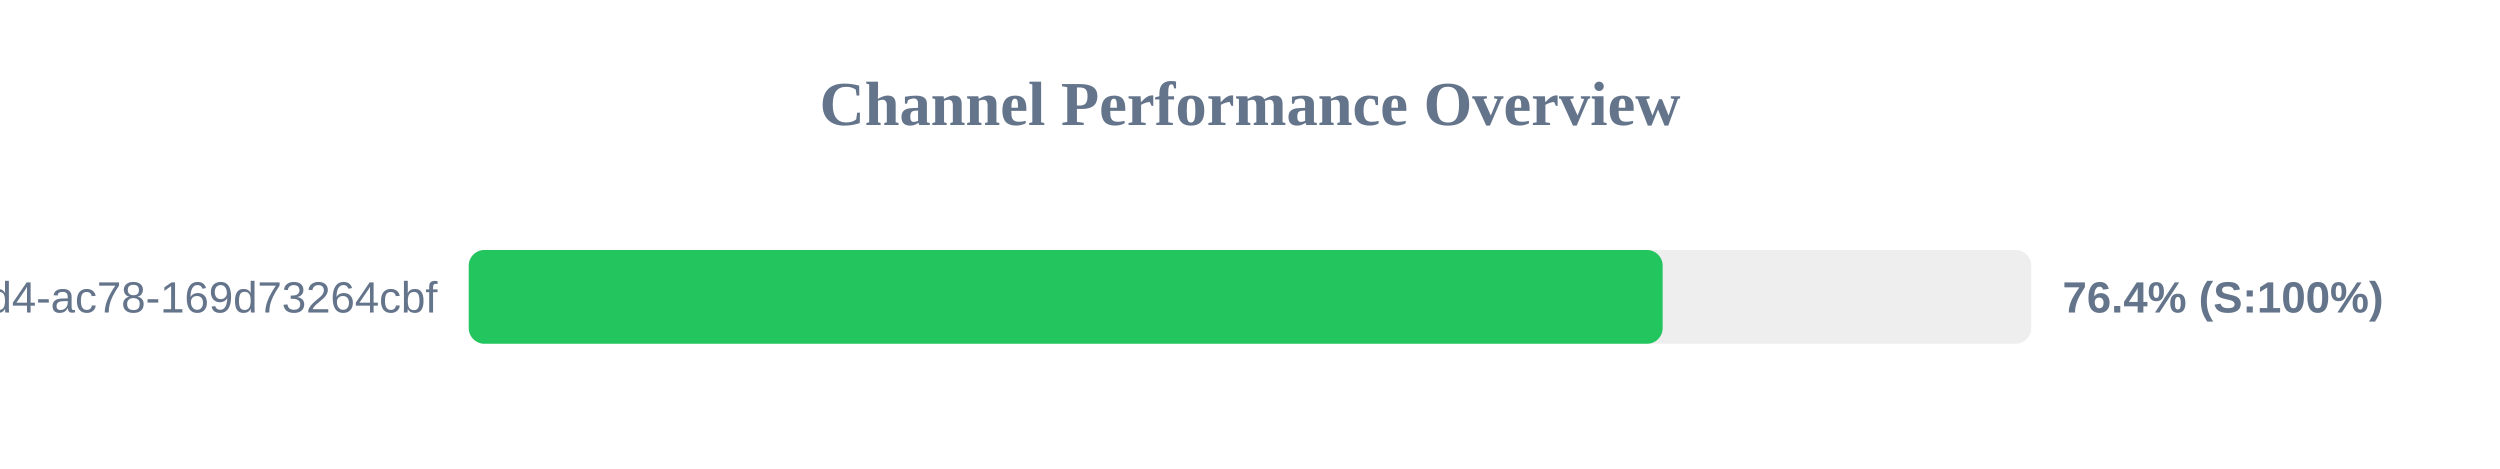
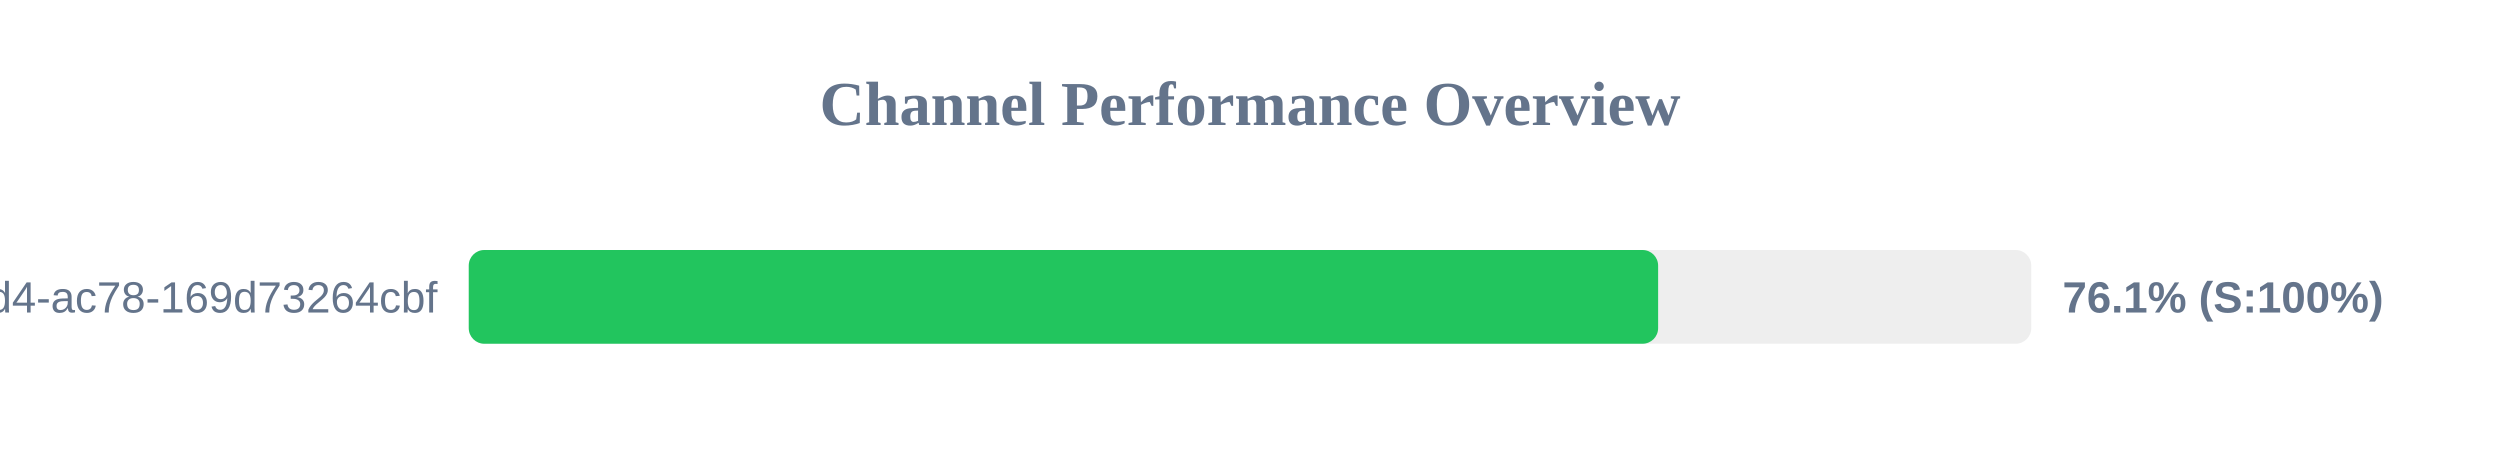
<svg xmlns="http://www.w3.org/2000/svg" width="800" height="150" version="1.1">
  <style>
        .row { font: 14px Arial; fill: #64748b; }
        .score { font: bold 14px Arial; fill: #64748b; }
    </style>
  <text x="400" y="40" text-anchor="middle" font-size="20px" font-weight="bold" fill="#64748b">Channel Performance Overview</text>
  <rect x="150" y="80" width="500" height="30" fill="#eee" rx="5" />
-   <rect x="150" y="80" width="382.05" height="30" fill="#22c55e" rx="5" />
+   <rect x="150" y="80" width="380.6" height="30" fill="#22c55e" rx="5" />
  <text x="140" y="100" text-anchor="end" class="row">?uuid=48c2c901-72e6-46d4-ac78-169d73264cbf</text>
-   <text x="660" y="100" text-anchor="start" class="score">76.4% (S:100%)</text>
+   <text x="660" y="100" text-anchor="start" class="score">76.1% (S:100%)</text>
</svg>
